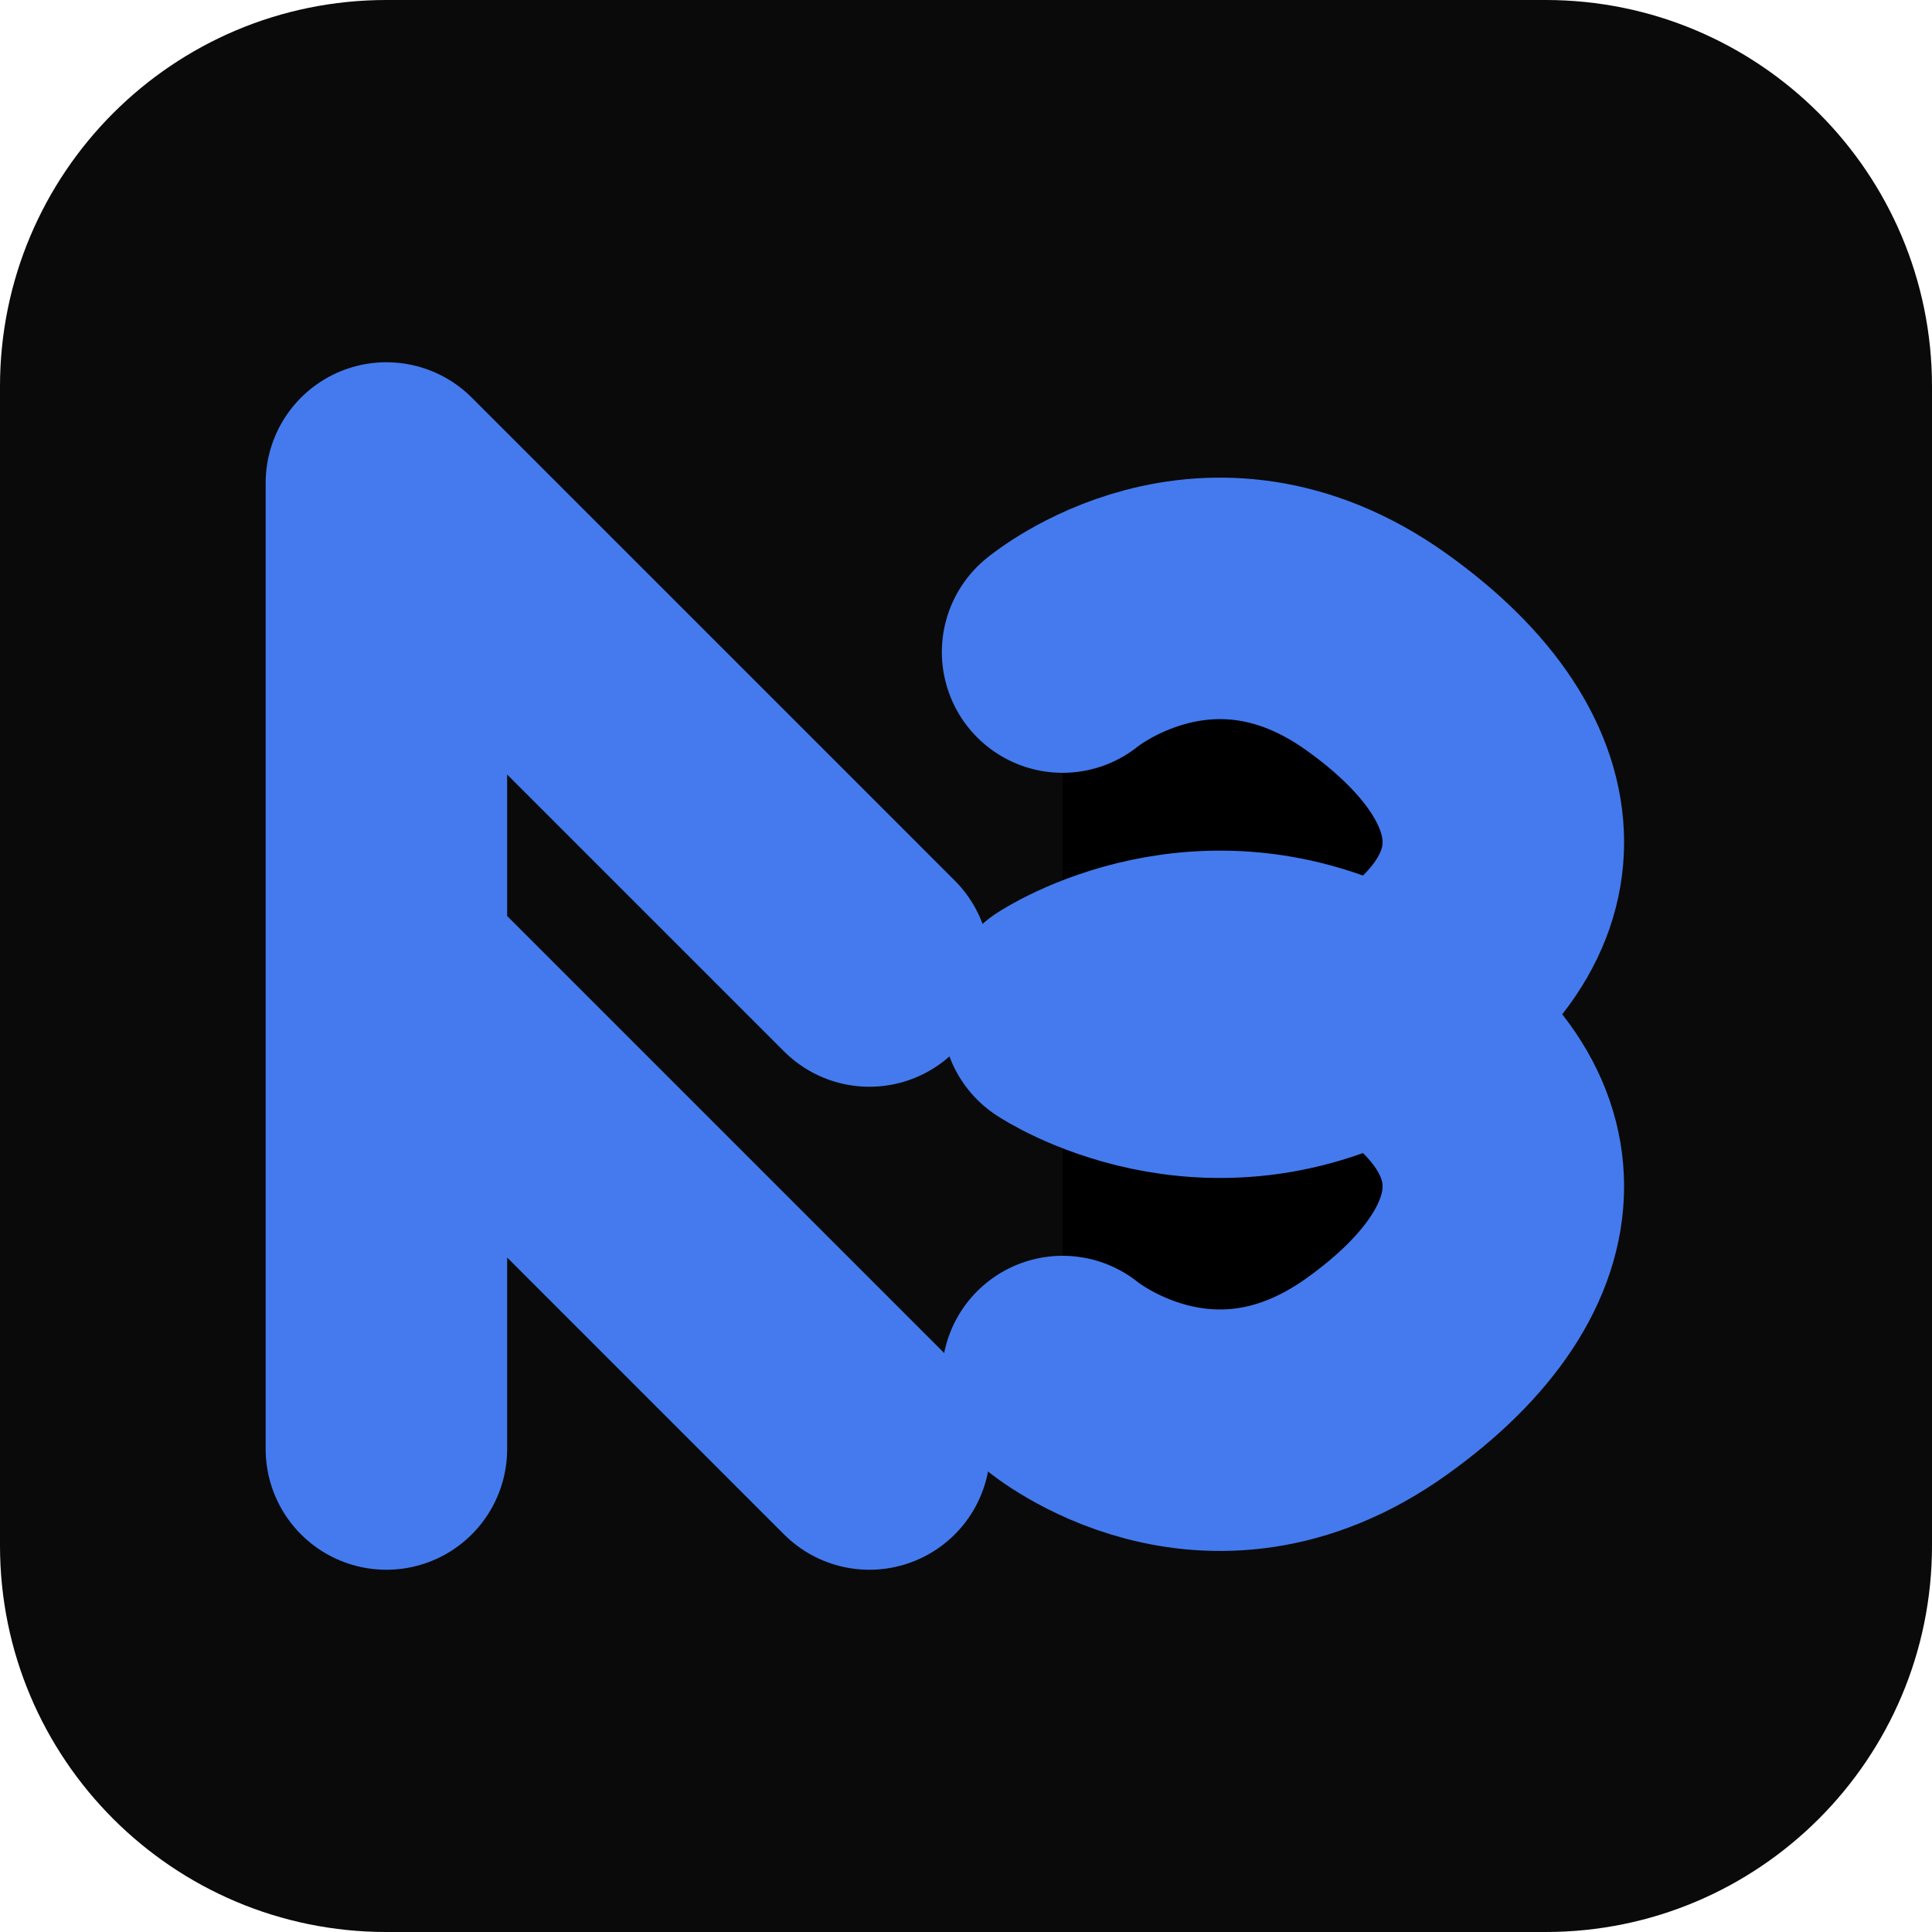
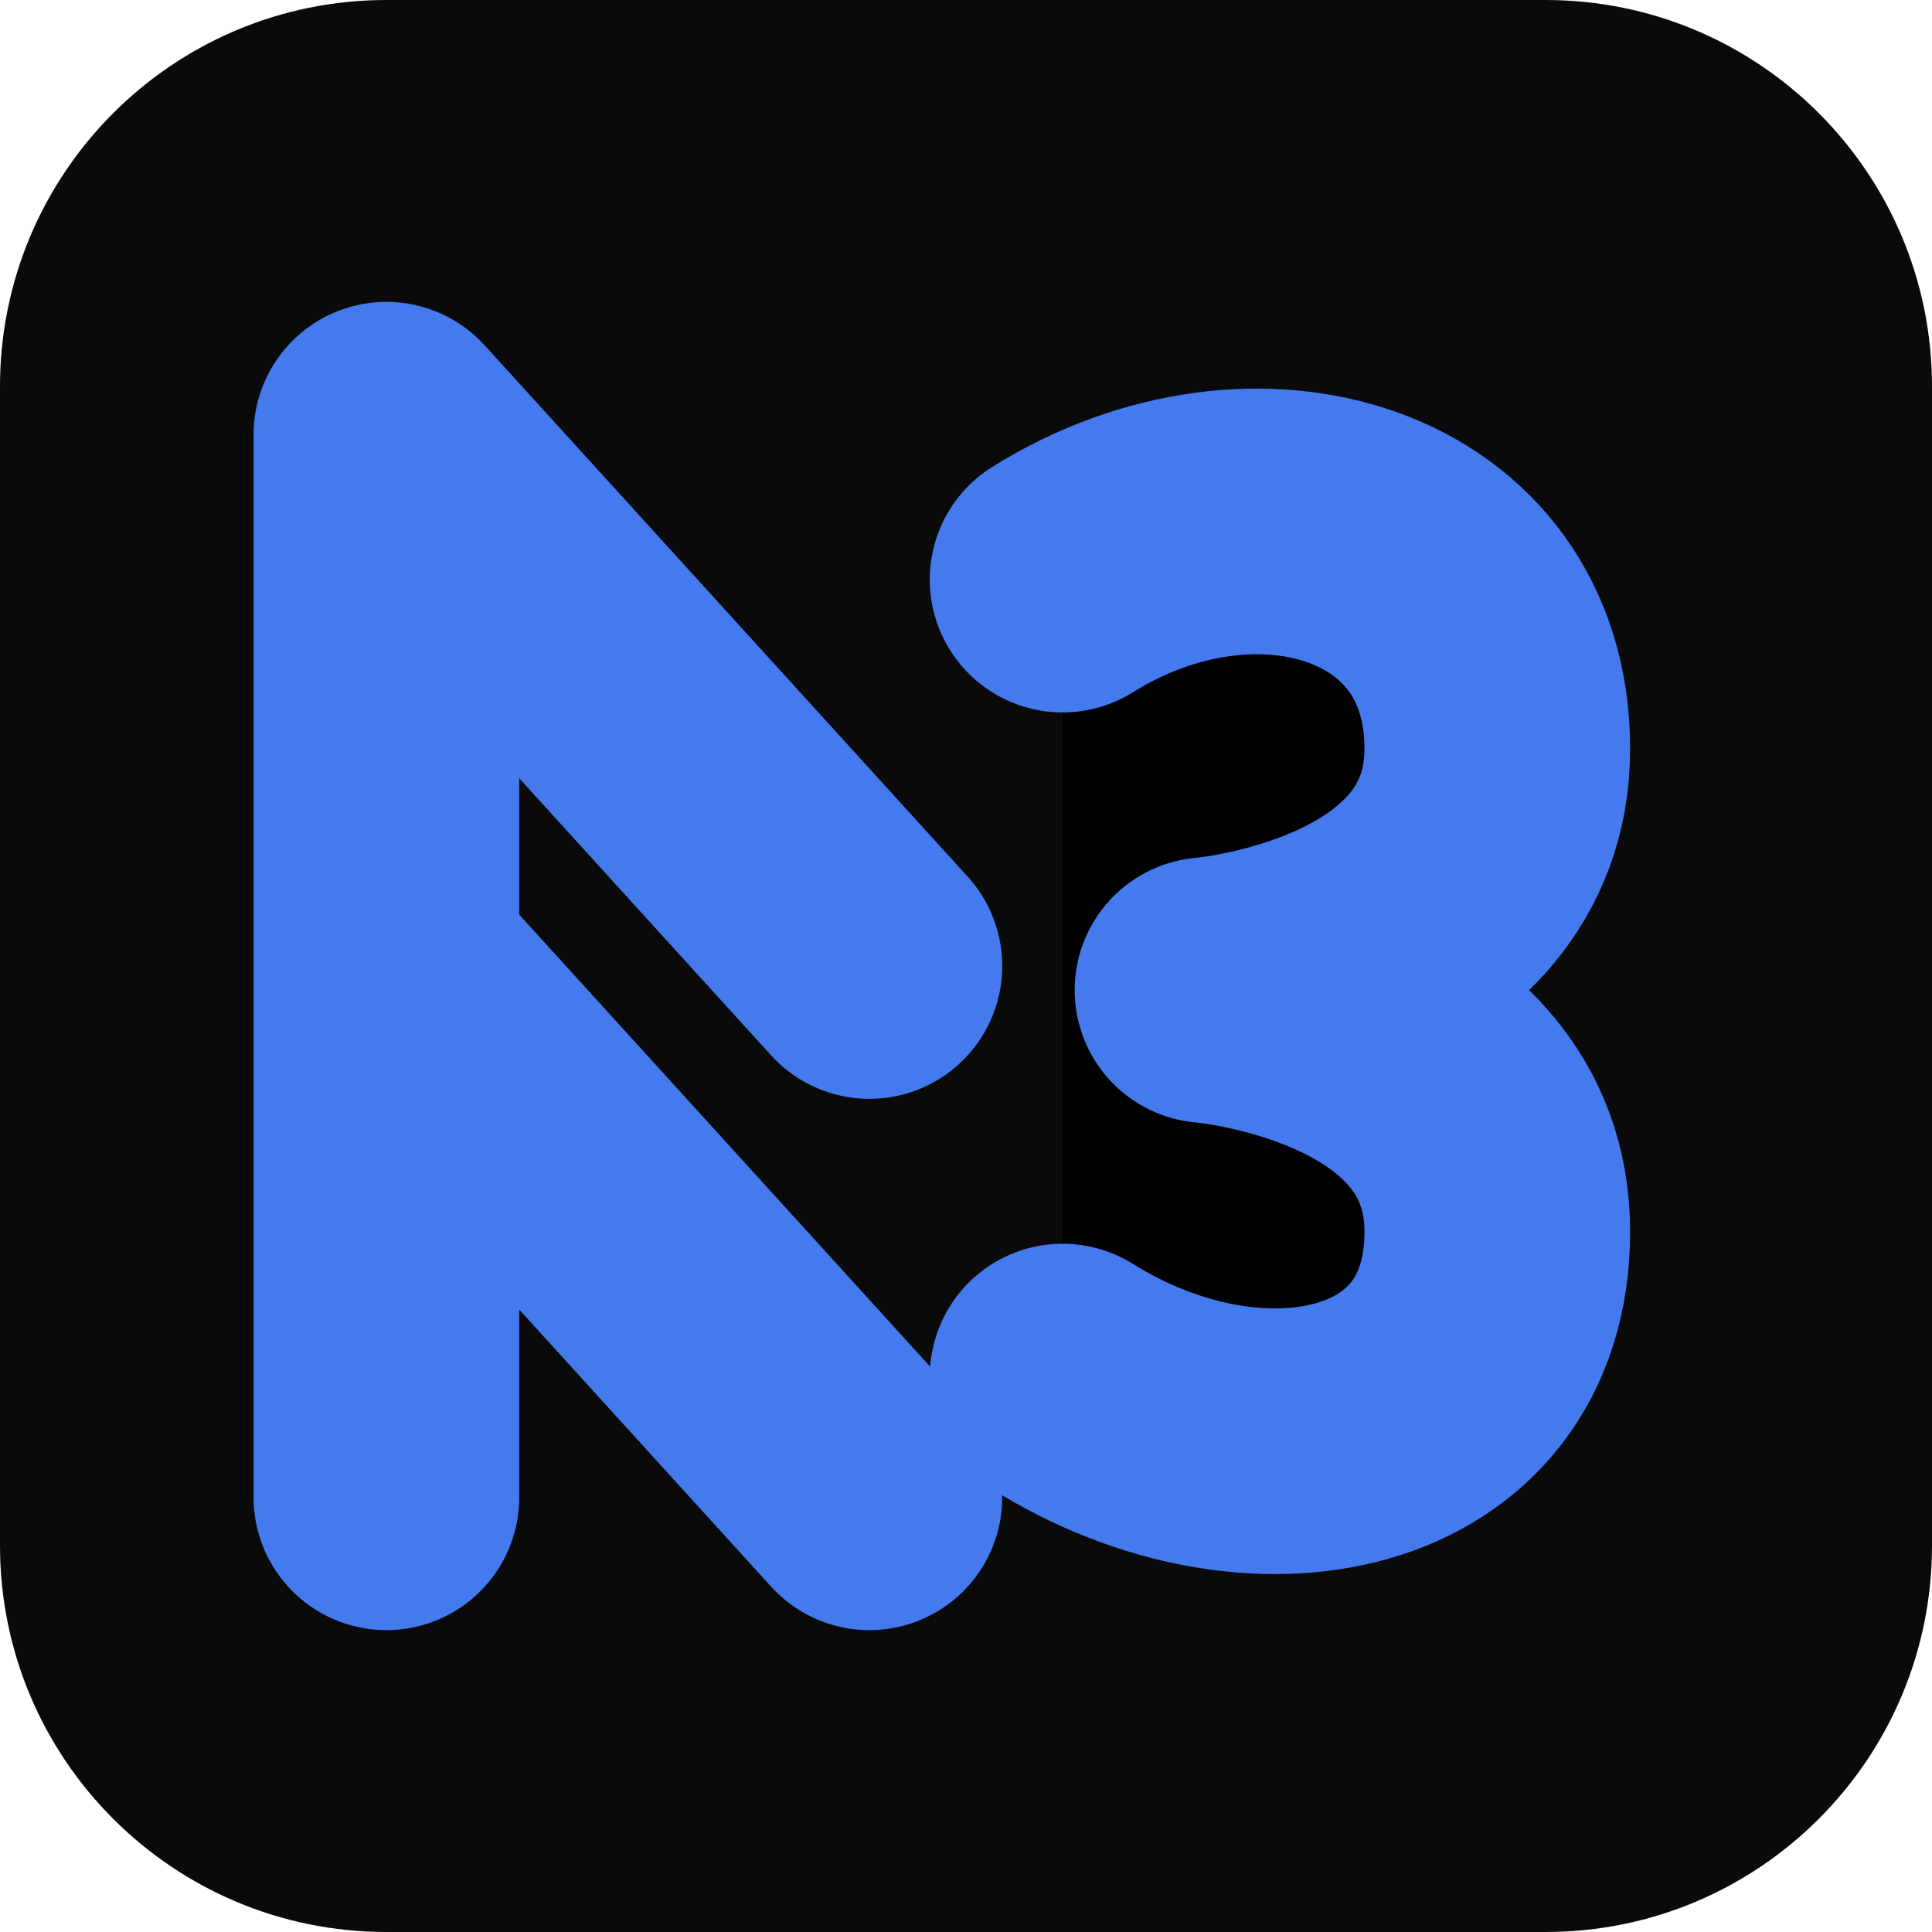
<svg xmlns="http://www.w3.org/2000/svg" viewBox="0 0 40 40">
  <rect width="40" height="40" rx="8" fill="#0A0A0A" />
-   <path d="M8 30V10M8 10L18 20M8 20L18 30" stroke="hsl(221 83% 60%)" stroke-width="5" stroke-linecap="round" stroke-linejoin="round" />
-   <path d="M22 13.5C22 13.5 25 11 28.5 13.5C32 16 32 19 28.5 21C25 23 22 21 22 21C22 21 25 19 28.5 21C32 23 32 26 28.5 28.5C25 31 22 28.5 22 28.5" stroke="hsl(221 83% 60%)" stroke-width="5" stroke-linecap="round" stroke-linejoin="round" />
+   <path d="M8 31V9M8 9L18 20M8 20L18 31" stroke="hsl(221 83% 60%)" stroke-width="5.5" stroke-linecap="round" stroke-linejoin="round" />
+   <path d="M22 12c4-2.5 9-1 9 3.5s-6 5-6 5 6 0.5 6 5-5 5.5-9 3" stroke="hsl(221 83% 60%)" stroke-width="5.5" stroke-linecap="round" stroke-linejoin="round" />
</svg>
